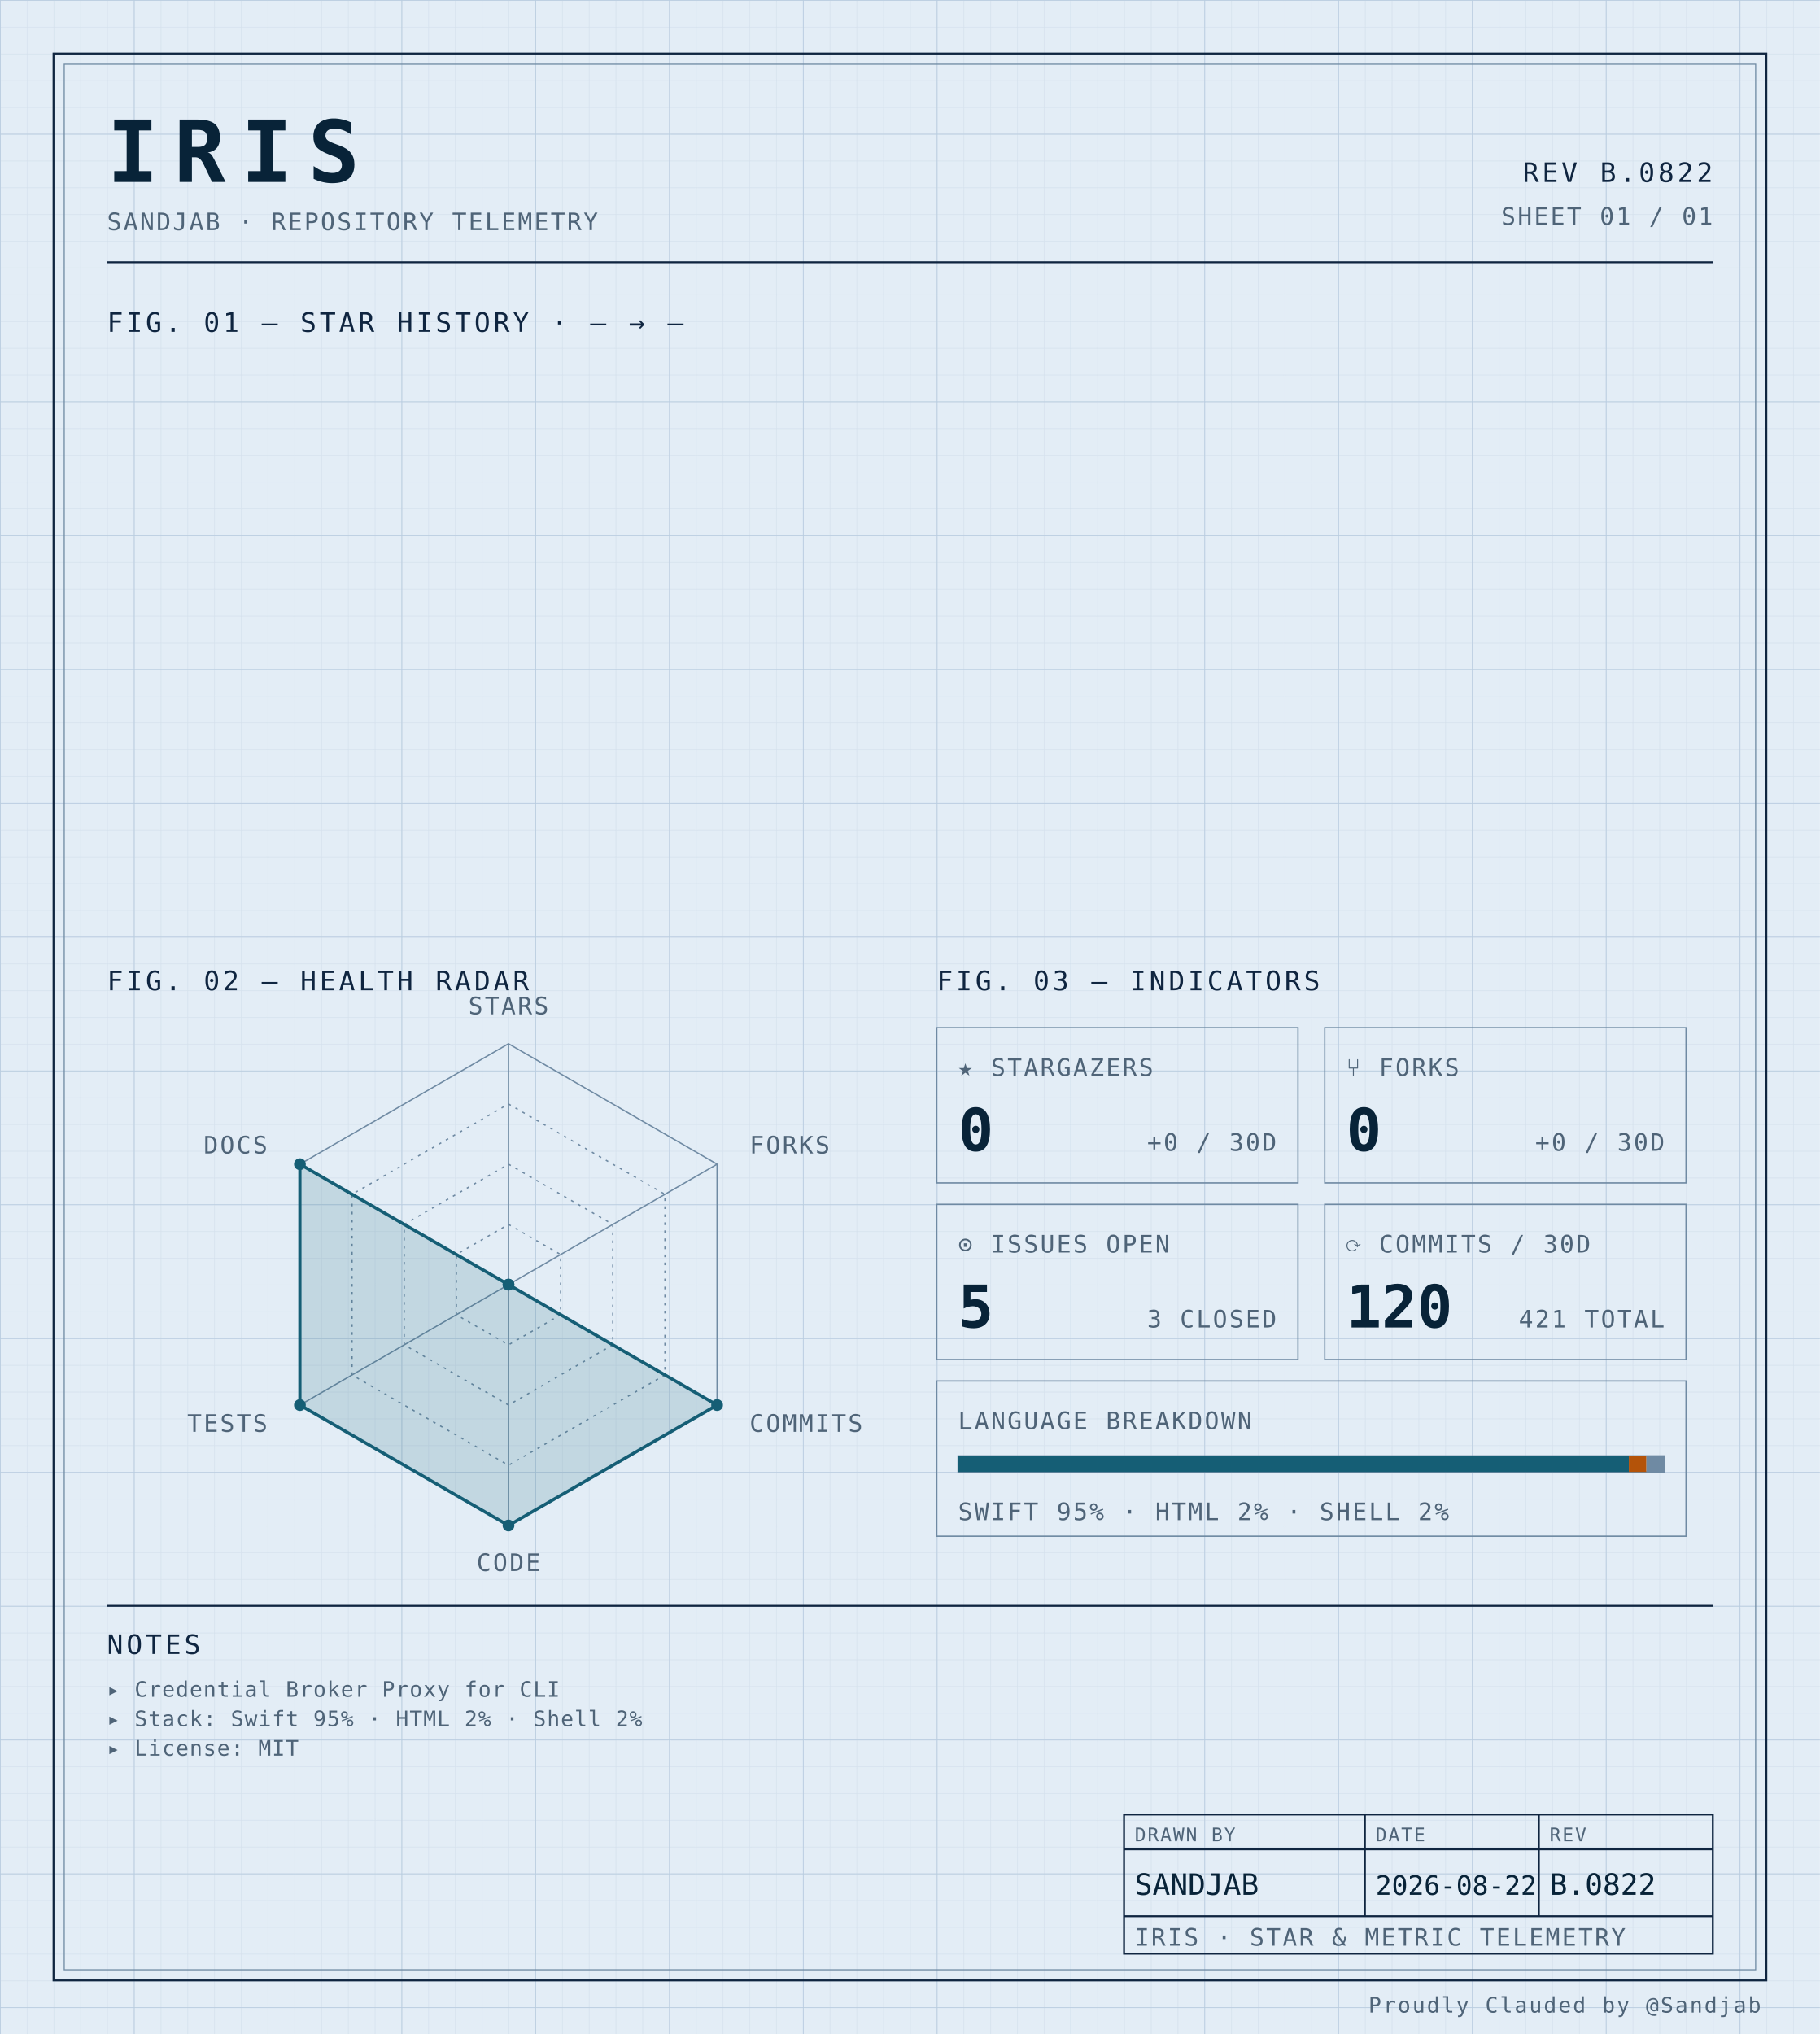
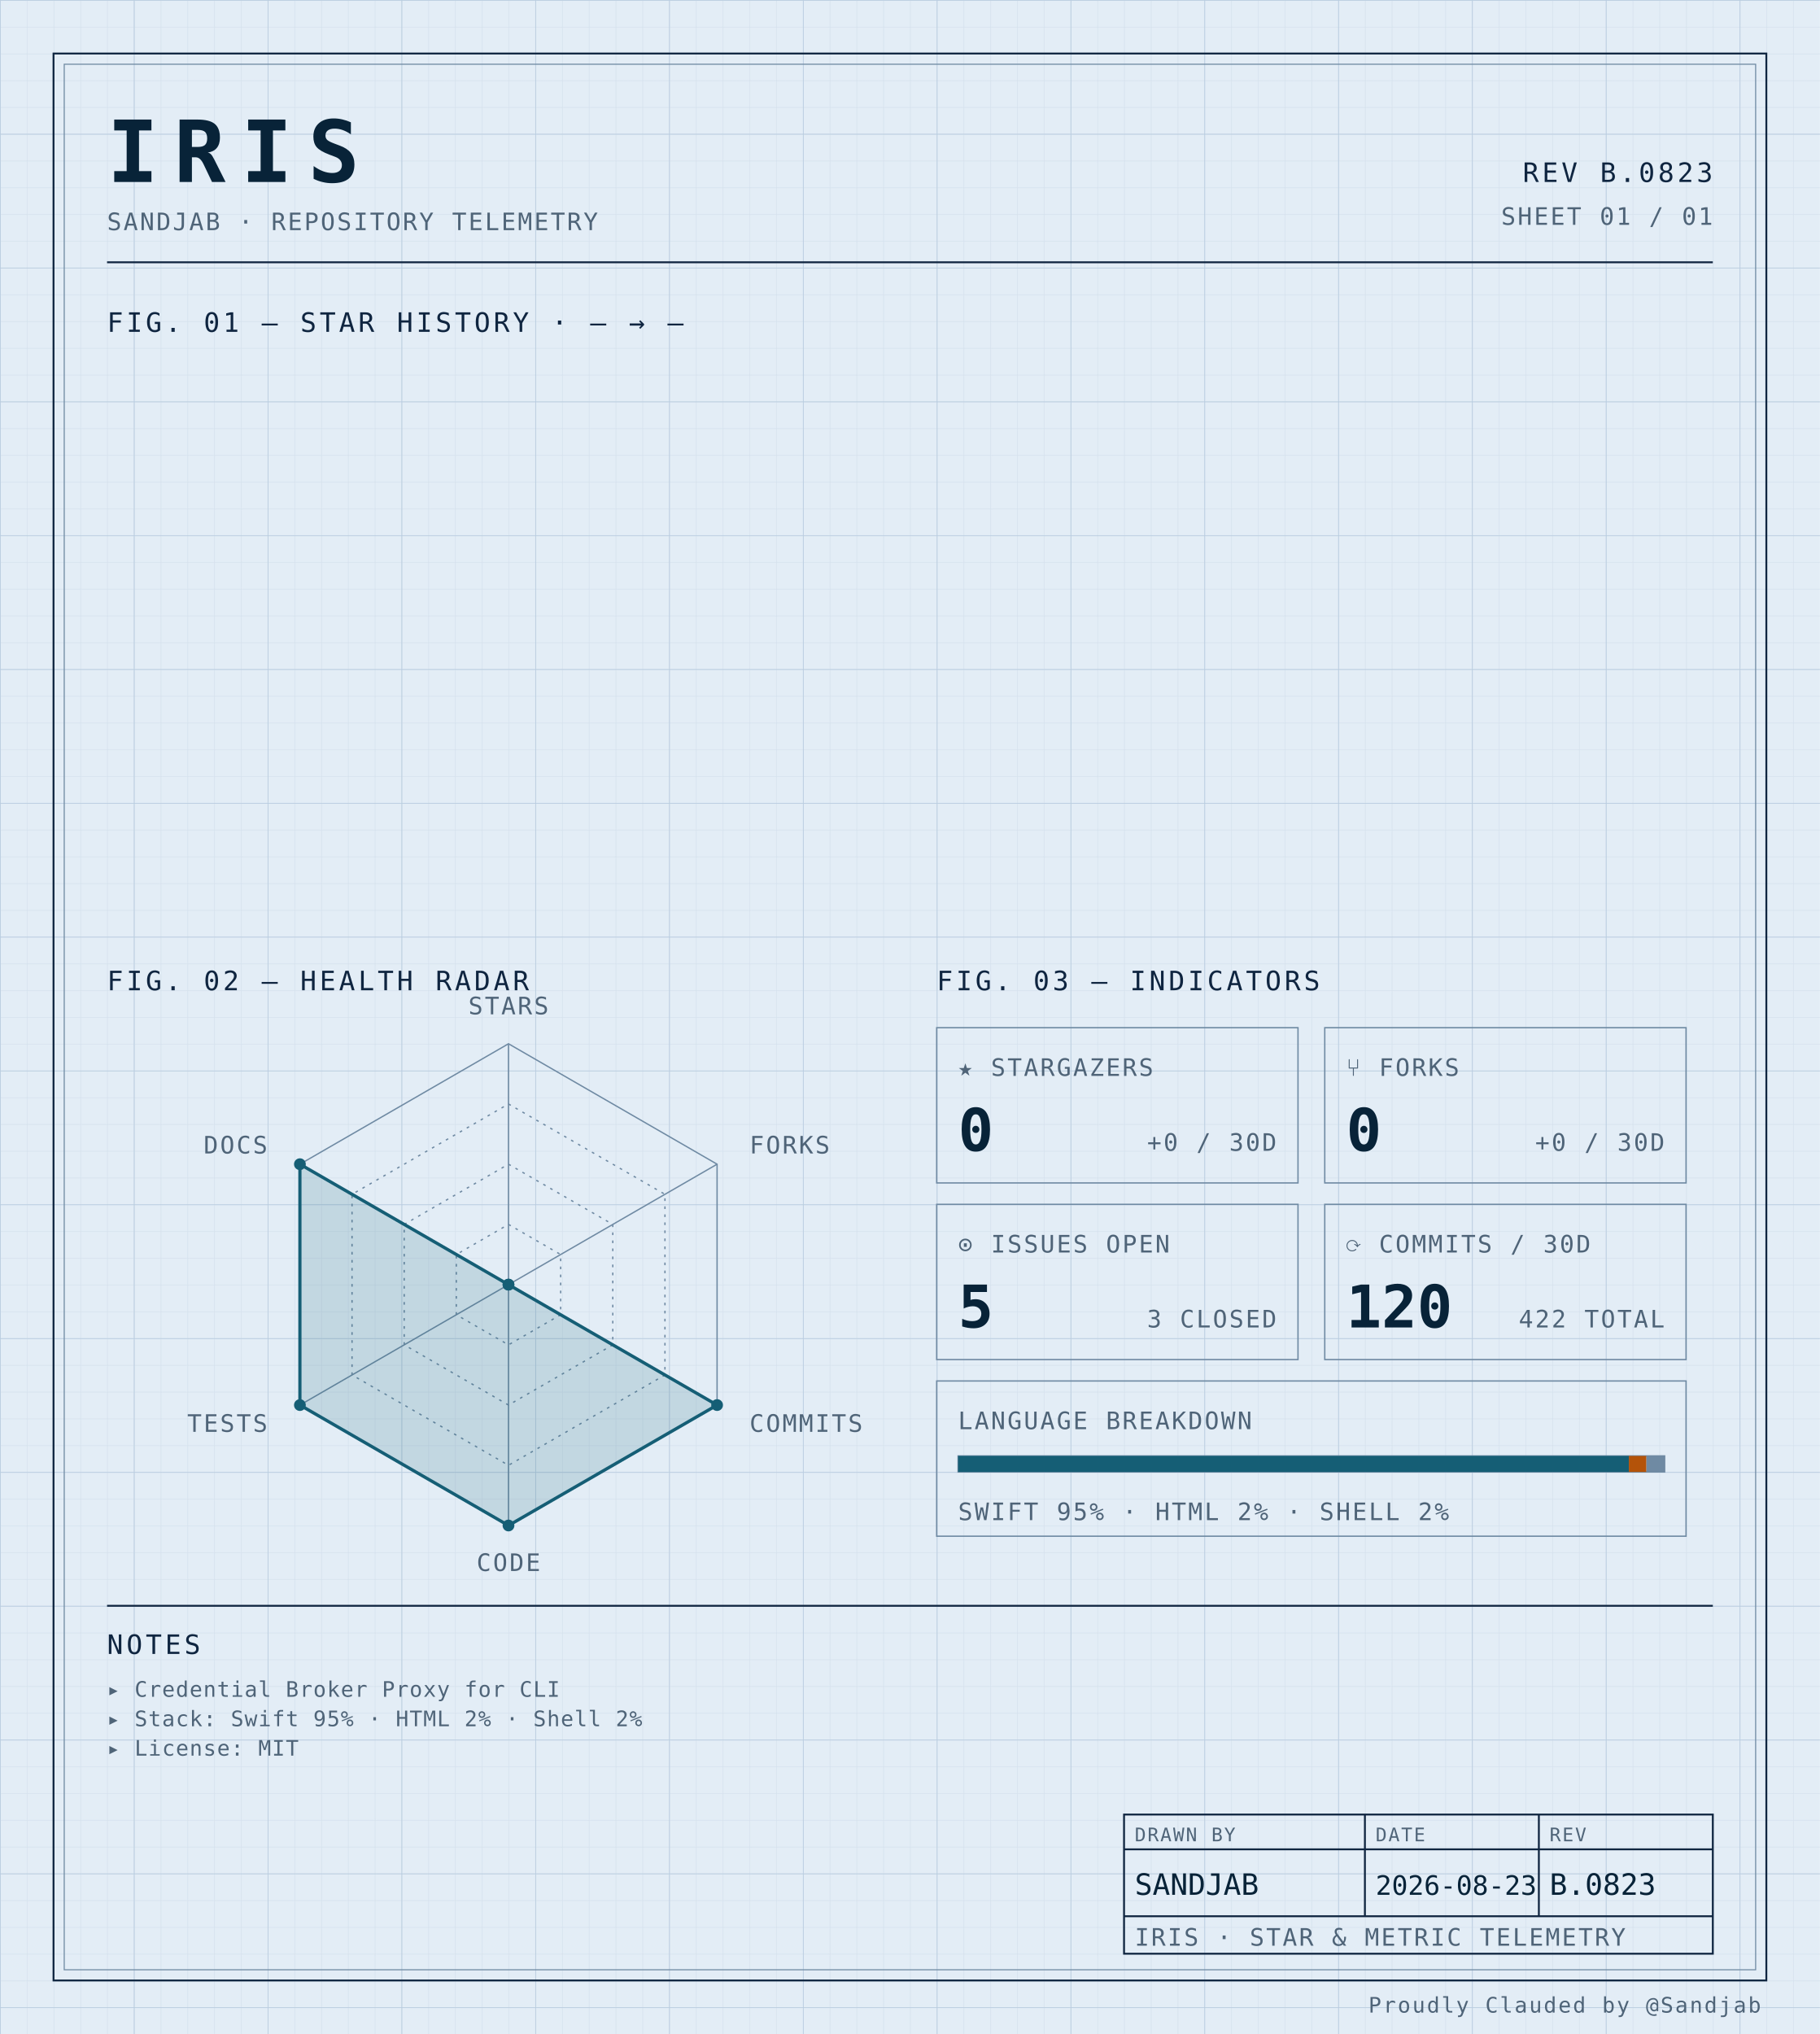
<svg xmlns="http://www.w3.org/2000/svg" width="100%" viewBox="0 0 680 760" role="img">
  <defs>
    <pattern id="grid-fine" width="10" height="10" patternUnits="userSpaceOnUse">
      <path d="M10 0H0V10" fill="none" stroke="#d4e0ec" stroke-width="0.4" />
    </pattern>
    <pattern id="grid-major" width="50" height="50" patternUnits="userSpaceOnUse">
      <path d="M50 0H0V50" fill="none" stroke="#b8cce0" stroke-width="0.5" />
    </pattern>
  </defs>
  <rect x="0" y="0" width="680" height="760" fill="#e3edf6" />
  <rect x="0" y="0" width="680" height="760" fill="url(#grid-fine)" />
  <rect x="0" y="0" width="680" height="760" fill="url(#grid-major)" />
  <rect x="20" y="20" width="640" height="720" fill="none" stroke="#0f2540" stroke-width="0.7" />
  <rect x="24" y="24" width="632" height="712" fill="none" stroke="#6f8aa3" stroke-width="0.4" />
  <text x="40" y="68" font-family="ui-monospace, 'SF Mono', 'JetBrains Mono', 'Cascadia Code', Consolas, monospace" font-size="32" font-weight="700" fill="#082338" text-anchor="start" letter-spacing="0.18em">IRIS</text>
  <text x="40" y="86" font-family="ui-monospace, 'SF Mono', 'JetBrains Mono', 'Cascadia Code', Consolas, monospace" font-size="9" font-weight="400" fill="#4f6478" text-anchor="start" letter-spacing="0.08em">SANDJAB · REPOSITORY TELEMETRY</text>
-   <text x="640" y="68" font-family="ui-monospace, 'SF Mono', 'JetBrains Mono', 'Cascadia Code', Consolas, monospace" font-size="10" font-weight="400" fill="#0f2540" text-anchor="end" letter-spacing="0.12em">REV B.0822</text>
+   <text x="640" y="68" font-family="ui-monospace, 'SF Mono', 'JetBrains Mono', 'Cascadia Code', Consolas, monospace" font-size="10" font-weight="400" fill="#0f2540" text-anchor="end" letter-spacing="0.12em">REV B.0823</text>
  <text x="640" y="84" font-family="ui-monospace, 'SF Mono', 'JetBrains Mono', 'Cascadia Code', Consolas, monospace" font-size="9" font-weight="400" fill="#4f6478" text-anchor="end" letter-spacing="0.08em">SHEET 01 / 01</text>
  <line x1="40" y1="98" x2="640" y2="98" stroke="#0f2540" stroke-width="0.7" />
  <text x="40" y="124" font-family="ui-monospace, 'SF Mono', 'JetBrains Mono', 'Cascadia Code', Consolas, monospace" font-size="10" font-weight="400" fill="#0f2540" text-anchor="start" letter-spacing="0.12em">FIG. 01 — STAR HISTORY · — → —</text>
  <text x="40" y="370" font-family="ui-monospace, 'SF Mono', 'JetBrains Mono', 'Cascadia Code', Consolas, monospace" font-size="10" font-weight="400" fill="#0f2540" text-anchor="start" letter-spacing="0.12em">FIG. 02 — HEALTH RADAR</text>
  <g transform="translate(190 480)">
    <polygon points="0.00,-90.00 77.94,-45.00 77.94,45.00 0.00,90.00 -77.94,45.00 -77.94,-45.00" fill="none" stroke="#6f8aa3" stroke-width="0.5" />
    <polygon points="0.00,-67.50 58.46,-33.75 58.46,33.75 0.00,67.50 -58.46,33.75 -58.46,-33.75" fill="none" stroke="#6f8aa3" stroke-width="0.5" stroke-dasharray="1,2" />
    <polygon points="0.00,-45.00 38.97,-22.50 38.97,22.50 0.00,45.00 -38.97,22.50 -38.97,-22.50" fill="none" stroke="#6f8aa3" stroke-width="0.5" stroke-dasharray="1,2" />
    <polygon points="0.00,-22.50 19.49,-11.25 19.49,11.25 0.00,22.50 -19.49,11.25 -19.49,-11.25" fill="none" stroke="#6f8aa3" stroke-width="0.5" stroke-dasharray="1,2" />
    <line x1="0" y1="0" x2="0.00" y2="-90.00" stroke="#6f8aa3" stroke-width="0.5" />
    <line x1="0" y1="0" x2="77.94" y2="-45.00" stroke="#6f8aa3" stroke-width="0.5" />
    <line x1="0" y1="0" x2="77.94" y2="45.00" stroke="#6f8aa3" stroke-width="0.5" />
    <line x1="0" y1="0" x2="0.00" y2="90.00" stroke="#6f8aa3" stroke-width="0.5" />
    <line x1="0" y1="0" x2="-77.94" y2="45.00" stroke="#6f8aa3" stroke-width="0.5" />
    <line x1="0" y1="0" x2="-77.94" y2="-45.00" stroke="#6f8aa3" stroke-width="0.5" />
    <polygon points="0.00,0.00 0.00,0.00 77.94,45.00 0.00,90.00 -77.94,45.00 -77.94,-45.00" fill="#155e75" fill-opacity="0.16" stroke="#155e75" stroke-width="1.2" />
    <circle cx="0.00" cy="0.00" r="2.2" fill="#155e75" />
    <circle cx="0.00" cy="0.00" r="2.2" fill="#155e75" />
    <circle cx="77.94" cy="45.00" r="2.2" fill="#155e75" />
    <circle cx="0.00" cy="90.00" r="2.2" fill="#155e75" />
    <circle cx="-77.94" cy="45.00" r="2.2" fill="#155e75" />
    <circle cx="-77.94" cy="-45.00" r="2.2" fill="#155e75" />
    <text x="6.3681633555662356e-15" y="-101" font-family="ui-monospace, 'SF Mono', 'JetBrains Mono', 'Cascadia Code', Consolas, monospace" font-size="9" font-weight="400" fill="#4f6478" text-anchor="middle" letter-spacing="0.08em">STARS</text>
    <text x="90.067" y="-49" font-family="ui-monospace, 'SF Mono', 'JetBrains Mono', 'Cascadia Code', Consolas, monospace" font-size="9" font-weight="400" fill="#4f6478" text-anchor="start" letter-spacing="0.08em">FORKS</text>
    <text x="90.067" y="55" font-family="ui-monospace, 'SF Mono', 'JetBrains Mono', 'Cascadia Code', Consolas, monospace" font-size="9" font-weight="400" fill="#4f6478" text-anchor="start" letter-spacing="0.08em">COMMITS</text>
    <text x="6.3681633555662356e-15" y="107" font-family="ui-monospace, 'SF Mono', 'JetBrains Mono', 'Cascadia Code', Consolas, monospace" font-size="9" font-weight="400" fill="#4f6478" text-anchor="middle" letter-spacing="0.08em">CODE</text>
    <text x="-90.067" y="55" font-family="ui-monospace, 'SF Mono', 'JetBrains Mono', 'Cascadia Code', Consolas, monospace" font-size="9" font-weight="400" fill="#4f6478" text-anchor="end" letter-spacing="0.08em">TESTS</text>
    <text x="-90.067" y="-49" font-family="ui-monospace, 'SF Mono', 'JetBrains Mono', 'Cascadia Code', Consolas, monospace" font-size="9" font-weight="400" fill="#4f6478" text-anchor="end" letter-spacing="0.08em">DOCS</text>
  </g>
  <text x="350" y="370" font-family="ui-monospace, 'SF Mono', 'JetBrains Mono', 'Cascadia Code', Consolas, monospace" font-size="10" font-weight="400" fill="#0f2540" text-anchor="start" letter-spacing="0.12em">FIG. 03 — INDICATORS</text>
  <rect x="350" y="384" width="135" height="58" fill="none" stroke="#6f8aa3" stroke-width="0.5" />
  <text x="358" y="402" font-family="ui-monospace, 'SF Mono', 'JetBrains Mono', 'Cascadia Code', Consolas, monospace" font-size="9" font-weight="400" fill="#4f6478" text-anchor="start" letter-spacing="0.08em">★ STARGAZERS</text>
  <text x="358" y="430" font-family="ui-monospace, 'SF Mono', 'JetBrains Mono', 'Cascadia Code', Consolas, monospace" font-size="22" font-weight="700" fill="#082338" text-anchor="start" letter-spacing="normal">0</text>
  <text x="477" y="430" font-family="ui-monospace, 'SF Mono', 'JetBrains Mono', 'Cascadia Code', Consolas, monospace" font-size="9" font-weight="400" fill="#4f6478" text-anchor="end" letter-spacing="0.08em">+0 / 30D</text>
  <rect x="495" y="384" width="135" height="58" fill="none" stroke="#6f8aa3" stroke-width="0.5" />
  <text x="503" y="402" font-family="ui-monospace, 'SF Mono', 'JetBrains Mono', 'Cascadia Code', Consolas, monospace" font-size="9" font-weight="400" fill="#4f6478" text-anchor="start" letter-spacing="0.08em">⑂ FORKS</text>
  <text x="503" y="430" font-family="ui-monospace, 'SF Mono', 'JetBrains Mono', 'Cascadia Code', Consolas, monospace" font-size="22" font-weight="700" fill="#082338" text-anchor="start" letter-spacing="normal">0</text>
  <text x="622" y="430" font-family="ui-monospace, 'SF Mono', 'JetBrains Mono', 'Cascadia Code', Consolas, monospace" font-size="9" font-weight="400" fill="#4f6478" text-anchor="end" letter-spacing="0.08em">+0 / 30D</text>
  <rect x="350" y="450" width="135" height="58" fill="none" stroke="#6f8aa3" stroke-width="0.5" />
  <text x="358" y="468" font-family="ui-monospace, 'SF Mono', 'JetBrains Mono', 'Cascadia Code', Consolas, monospace" font-size="9" font-weight="400" fill="#4f6478" text-anchor="start" letter-spacing="0.08em">⊙ ISSUES OPEN</text>
  <text x="358" y="496" font-family="ui-monospace, 'SF Mono', 'JetBrains Mono', 'Cascadia Code', Consolas, monospace" font-size="22" font-weight="700" fill="#082338" text-anchor="start" letter-spacing="normal">5</text>
  <text x="477" y="496" font-family="ui-monospace, 'SF Mono', 'JetBrains Mono', 'Cascadia Code', Consolas, monospace" font-size="9" font-weight="400" fill="#4f6478" text-anchor="end" letter-spacing="0.08em">3 CLOSED</text>
  <rect x="495" y="450" width="135" height="58" fill="none" stroke="#6f8aa3" stroke-width="0.5" />
  <text x="503" y="468" font-family="ui-monospace, 'SF Mono', 'JetBrains Mono', 'Cascadia Code', Consolas, monospace" font-size="9" font-weight="400" fill="#4f6478" text-anchor="start" letter-spacing="0.08em">⟳ COMMITS / 30D</text>
  <text x="503" y="496" font-family="ui-monospace, 'SF Mono', 'JetBrains Mono', 'Cascadia Code', Consolas, monospace" font-size="22" font-weight="700" fill="#082338" text-anchor="start" letter-spacing="normal">120</text>
-   <text x="622" y="496" font-family="ui-monospace, 'SF Mono', 'JetBrains Mono', 'Cascadia Code', Consolas, monospace" font-size="9" font-weight="400" fill="#4f6478" text-anchor="end" letter-spacing="0.08em">421 TOTAL</text>
+   <text x="622" y="496" font-family="ui-monospace, 'SF Mono', 'JetBrains Mono', 'Cascadia Code', Consolas, monospace" font-size="9" font-weight="400" fill="#4f6478" text-anchor="end" letter-spacing="0.08em">422 TOTAL</text>
  <rect x="350" y="516" width="280" height="58" fill="none" stroke="#6f8aa3" stroke-width="0.5" />
  <text x="358" y="534" font-family="ui-monospace, 'SF Mono', 'JetBrains Mono', 'Cascadia Code', Consolas, monospace" font-size="9" font-weight="400" fill="#4f6478" text-anchor="start" letter-spacing="0.08em">LANGUAGE BREAKDOWN</text>
  <rect x="358" y="544" width="264" height="6" fill="none" stroke="#6f8aa3" stroke-width="0.5" />
  <rect x="358" y="544" width="250.62" height="6" fill="#155e75" />
  <rect x="608.623" y="544" width="6.57" height="6" fill="#b45309" />
  <rect x="615.192" y="544" width="6.81" height="6" fill="#6f8aa3" />
  <text x="358" y="568" font-family="ui-monospace, 'SF Mono', 'JetBrains Mono', 'Cascadia Code', Consolas, monospace" font-size="9" font-weight="400" fill="#4f6478" text-anchor="start" letter-spacing="0.08em">SWIFT 95% · HTML 2% · SHELL 2%</text>
  <line x1="40" y1="600" x2="640" y2="600" stroke="#0f2540" stroke-width="0.7" />
  <text x="40" y="618" font-family="ui-monospace, 'SF Mono', 'JetBrains Mono', 'Cascadia Code', Consolas, monospace" font-size="10" font-weight="400" fill="#0f2540" text-anchor="start" letter-spacing="0.12em">NOTES</text>
  <text x="40" y="634" font-family="ui-monospace, 'SF Mono', 'JetBrains Mono', 'Cascadia Code', Consolas, monospace" font-size="8" font-weight="400" fill="#4f6478" text-anchor="start" letter-spacing="0.04em">▸ Credential Broker Proxy for CLI</text>
  <text x="40" y="645" font-family="ui-monospace, 'SF Mono', 'JetBrains Mono', 'Cascadia Code', Consolas, monospace" font-size="8" font-weight="400" fill="#4f6478" text-anchor="start" letter-spacing="0.04em">▸ Stack: Swift 95% · HTML 2% · Shell 2%</text>
  <text x="40" y="656" font-family="ui-monospace, 'SF Mono', 'JetBrains Mono', 'Cascadia Code', Consolas, monospace" font-size="8" font-weight="400" fill="#4f6478" text-anchor="start" letter-spacing="0.04em">▸ License: MIT</text>
  <rect x="420" y="678" width="220" height="52" fill="none" stroke="#0f2540" stroke-width="0.7" />
  <line x1="420" y1="691" x2="640" y2="691" stroke="#0f2540" stroke-width="0.7" />
  <line x1="420" y1="716" x2="640" y2="716" stroke="#0f2540" stroke-width="0.7" />
  <line x1="510" y1="678" x2="510" y2="716" stroke="#0f2540" stroke-width="0.7" />
  <line x1="575" y1="678" x2="575" y2="716" stroke="#0f2540" stroke-width="0.7" />
  <text x="424" y="688" font-family="ui-monospace, 'SF Mono', 'JetBrains Mono', 'Cascadia Code', Consolas, monospace" font-size="7" font-weight="400" fill="#4f6478" text-anchor="start" letter-spacing="0.08em">DRAWN BY</text>
  <text x="514" y="688" font-family="ui-monospace, 'SF Mono', 'JetBrains Mono', 'Cascadia Code', Consolas, monospace" font-size="7" font-weight="400" fill="#4f6478" text-anchor="start" letter-spacing="0.08em">DATE</text>
  <text x="579" y="688" font-family="ui-monospace, 'SF Mono', 'JetBrains Mono', 'Cascadia Code', Consolas, monospace" font-size="7" font-weight="400" fill="#4f6478" text-anchor="start" letter-spacing="0.08em">REV</text>
  <text x="424" y="708" font-family="ui-monospace, 'SF Mono', 'JetBrains Mono', 'Cascadia Code', Consolas, monospace" font-size="11" font-weight="400" fill="#082338" text-anchor="start" letter-spacing="normal">SANDJAB</text>
-   <text x="514" y="708" font-family="ui-monospace, 'SF Mono', 'JetBrains Mono', 'Cascadia Code', Consolas, monospace" font-size="10" font-weight="400" fill="#082338" text-anchor="start" letter-spacing="normal">2026-08-22</text>
-   <text x="579" y="708" font-family="ui-monospace, 'SF Mono', 'JetBrains Mono', 'Cascadia Code', Consolas, monospace" font-size="11" font-weight="400" fill="#082338" text-anchor="start" letter-spacing="normal">B.0822</text>
+   <text x="514" y="708" font-family="ui-monospace, 'SF Mono', 'JetBrains Mono', 'Cascadia Code', Consolas, monospace" font-size="10" font-weight="400" fill="#082338" text-anchor="start" letter-spacing="normal">2026-08-23</text>
+   <text x="579" y="708" font-family="ui-monospace, 'SF Mono', 'JetBrains Mono', 'Cascadia Code', Consolas, monospace" font-size="11" font-weight="400" fill="#082338" text-anchor="start" letter-spacing="normal">B.0823</text>
  <text x="424" y="727" font-family="ui-monospace, 'SF Mono', 'JetBrains Mono', 'Cascadia Code', Consolas, monospace" font-size="9" font-weight="400" fill="#4f6478" text-anchor="start" letter-spacing="0.08em">IRIS · STAR &amp; METRIC TELEMETRY</text>
  <text x="658" y="752" font-family="ui-monospace, 'SF Mono', 'JetBrains Mono', 'Cascadia Code', Consolas, monospace" font-size="8" font-weight="400" fill="#4f6478" text-anchor="end" letter-spacing="0.08em">Proudly Clauded by @Sandjab</text>
</svg>
